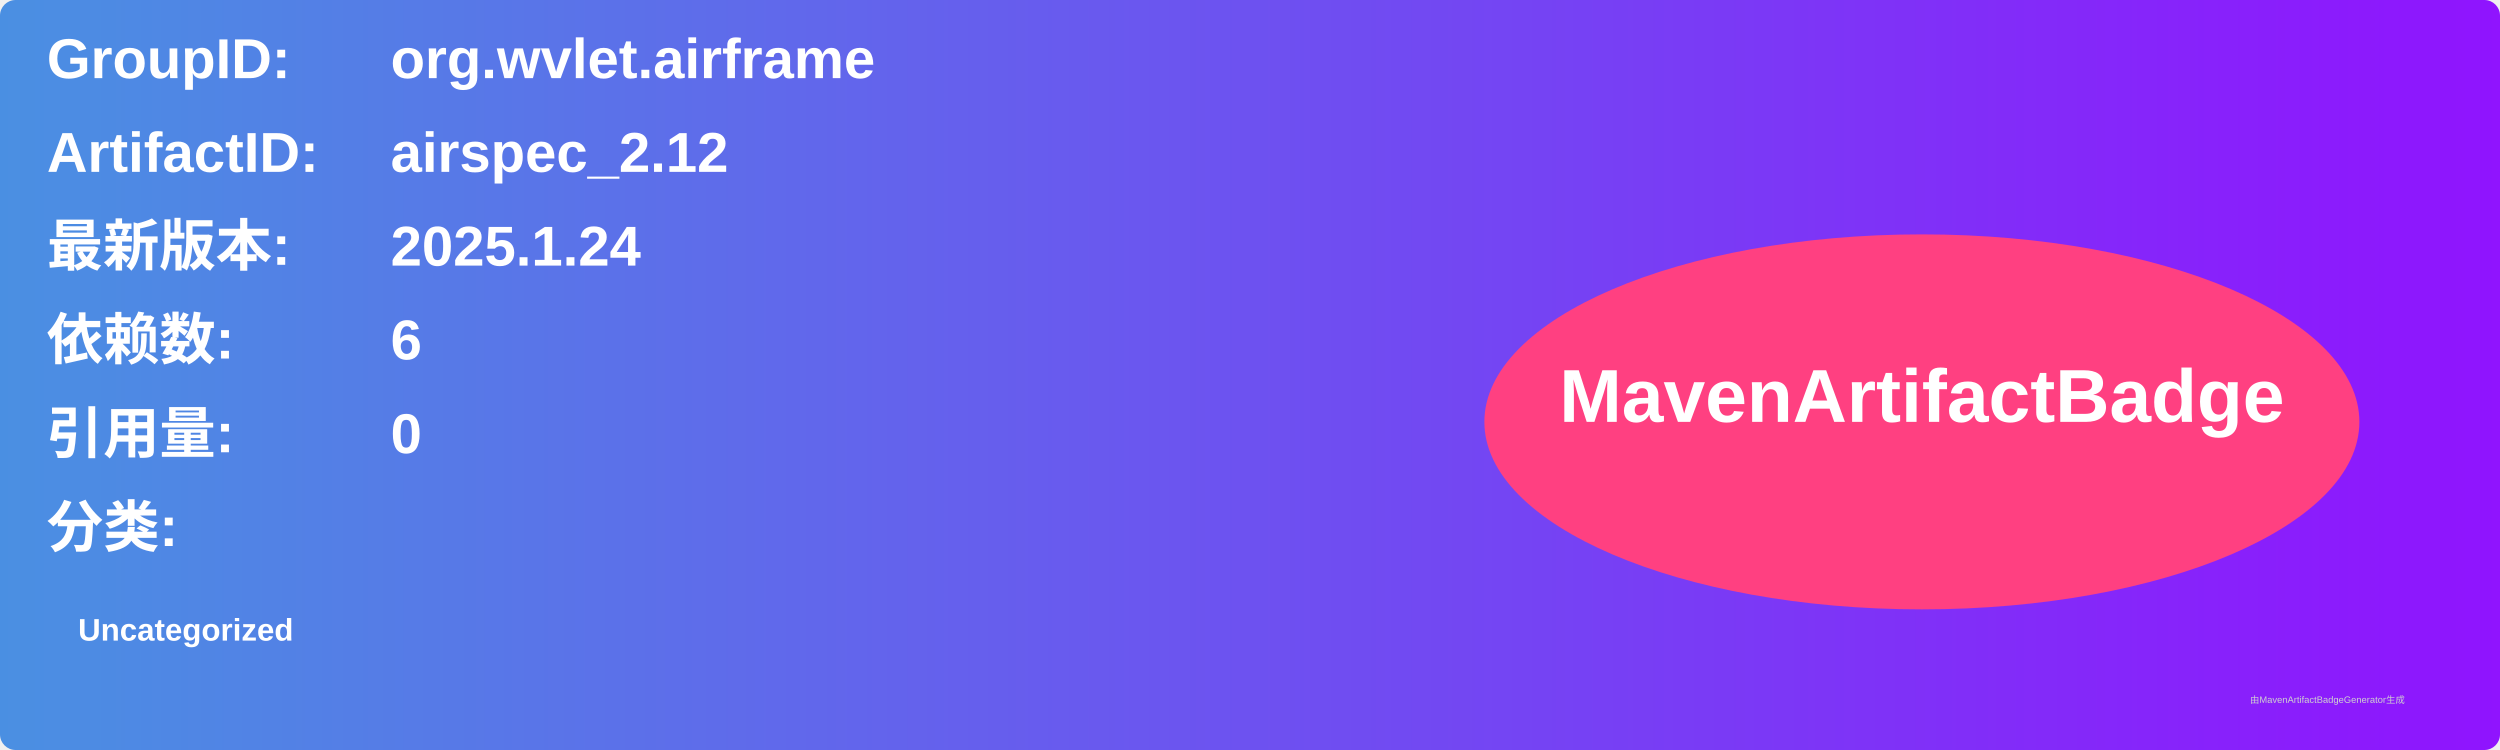
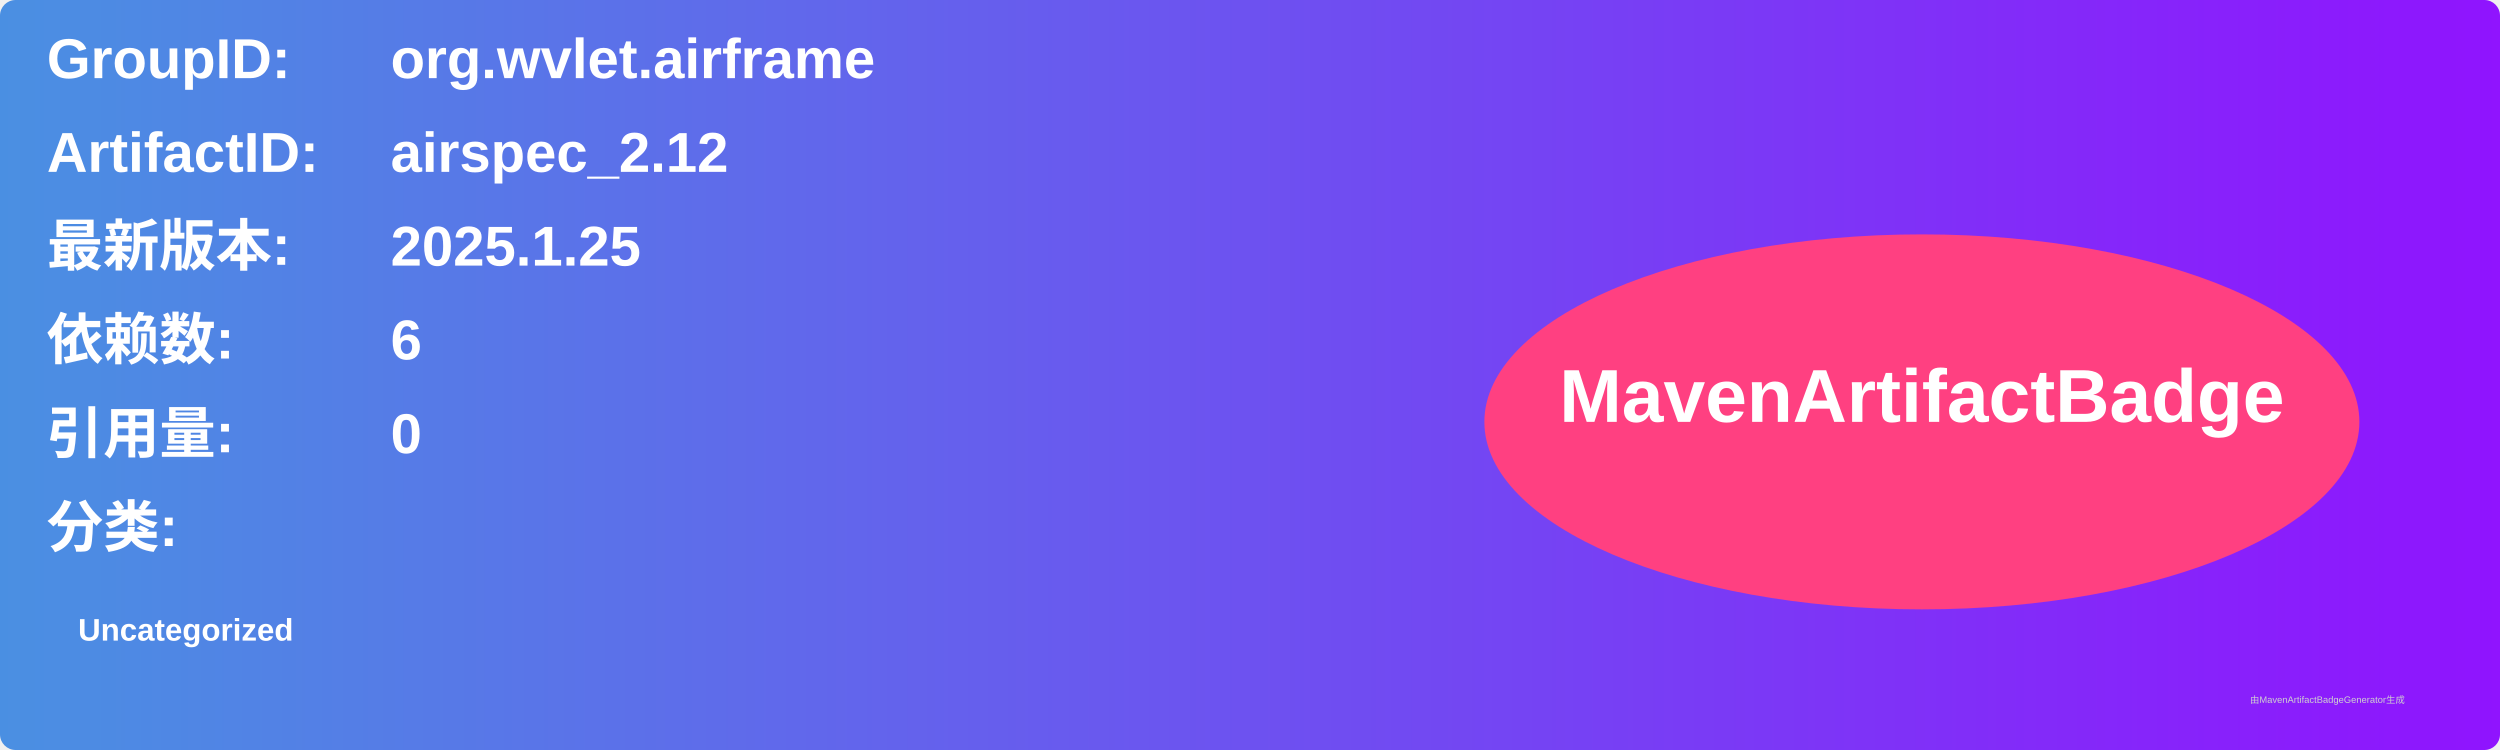
<svg xmlns="http://www.w3.org/2000/svg" width="800" height="240" viewBox="0 0 800 240">
  <linearGradient id="grad" x1="0%" y1="0%" x2="100%" y2="0%">
    <stop offset="0%" stop-color="#4a90e2" />
    <stop offset="100%" stop-color="#9013fe" />
  </linearGradient>
  <rect width="100%" height="100%" rx="5" ry="5" fill="url(#grad)" />
  <g transform="translate(15, 15)">
    <text x="0" y="10" font-family="Arial" font-size="18" fill="white" font-weight="bold" width="260">GroupID:</text>
    <text x="110" y="10" font-family="Arial" font-size="18" fill="white" font-weight="bold" width="460">org.wvlet.airframe</text>
    <text x="0" y="40" font-family="Arial" font-size="18" fill="white" font-weight="bold" width="260">ArtifactID:</text>
    <text x="110" y="40" font-family="Arial" font-size="18" fill="white" font-weight="bold" width="460">airspec_2.12</text>
    <text x="0" y="70" font-family="Arial" font-size="18" fill="white" font-weight="bold">最新版本:</text>
    <text x="110" y="70" font-family="Arial" font-size="18" fill="white" font-weight="bold">
-       <tspan font-weight="bold">2025.1.24</tspan>
+       <tspan font-weight="bold">2025.1.25</tspan>
    </text>
    <text x="0" y="100" font-family="Arial" font-size="18" fill="white" font-weight="bold">依赖数: </text>
    <text x="110" y="100" font-family="Arial" font-size="18" fill="white">
      <tspan font-weight="bold">6</tspan>
    </text>
    <text x="0" y="130" font-family="Arial" font-size="18" fill="white" font-weight="bold">引用量: </text>
    <text x="110" y="130" font-family="Arial" font-size="18" fill="white">
      <tspan font-weight="bold">0</tspan>
    </text>
    <text x="0" y="160" font-family="Arial" font-size="18" fill="white" font-weight="bold">分类:</text>
    <text x="10" y="190" font-family="Arial" font-size="10" fill="white">
      <tspan font-weight="bold">Uncategorized</tspan>
    </text>
    <ellipse cx="600" cy="120" rx="140" ry="60" fill="#ff4081" />
    <text x="600" y="120" text-anchor="middle" font-family="Arial" font-size="24" fill="white" font-weight="bold">MavenArtifactBadge</text>
  </g>
  <text x="720" y="225" font-family="Arial" font-size="3" fill="#d0d0d0">由MavenArtifactBadgeGenerator生成</text>
</svg>
